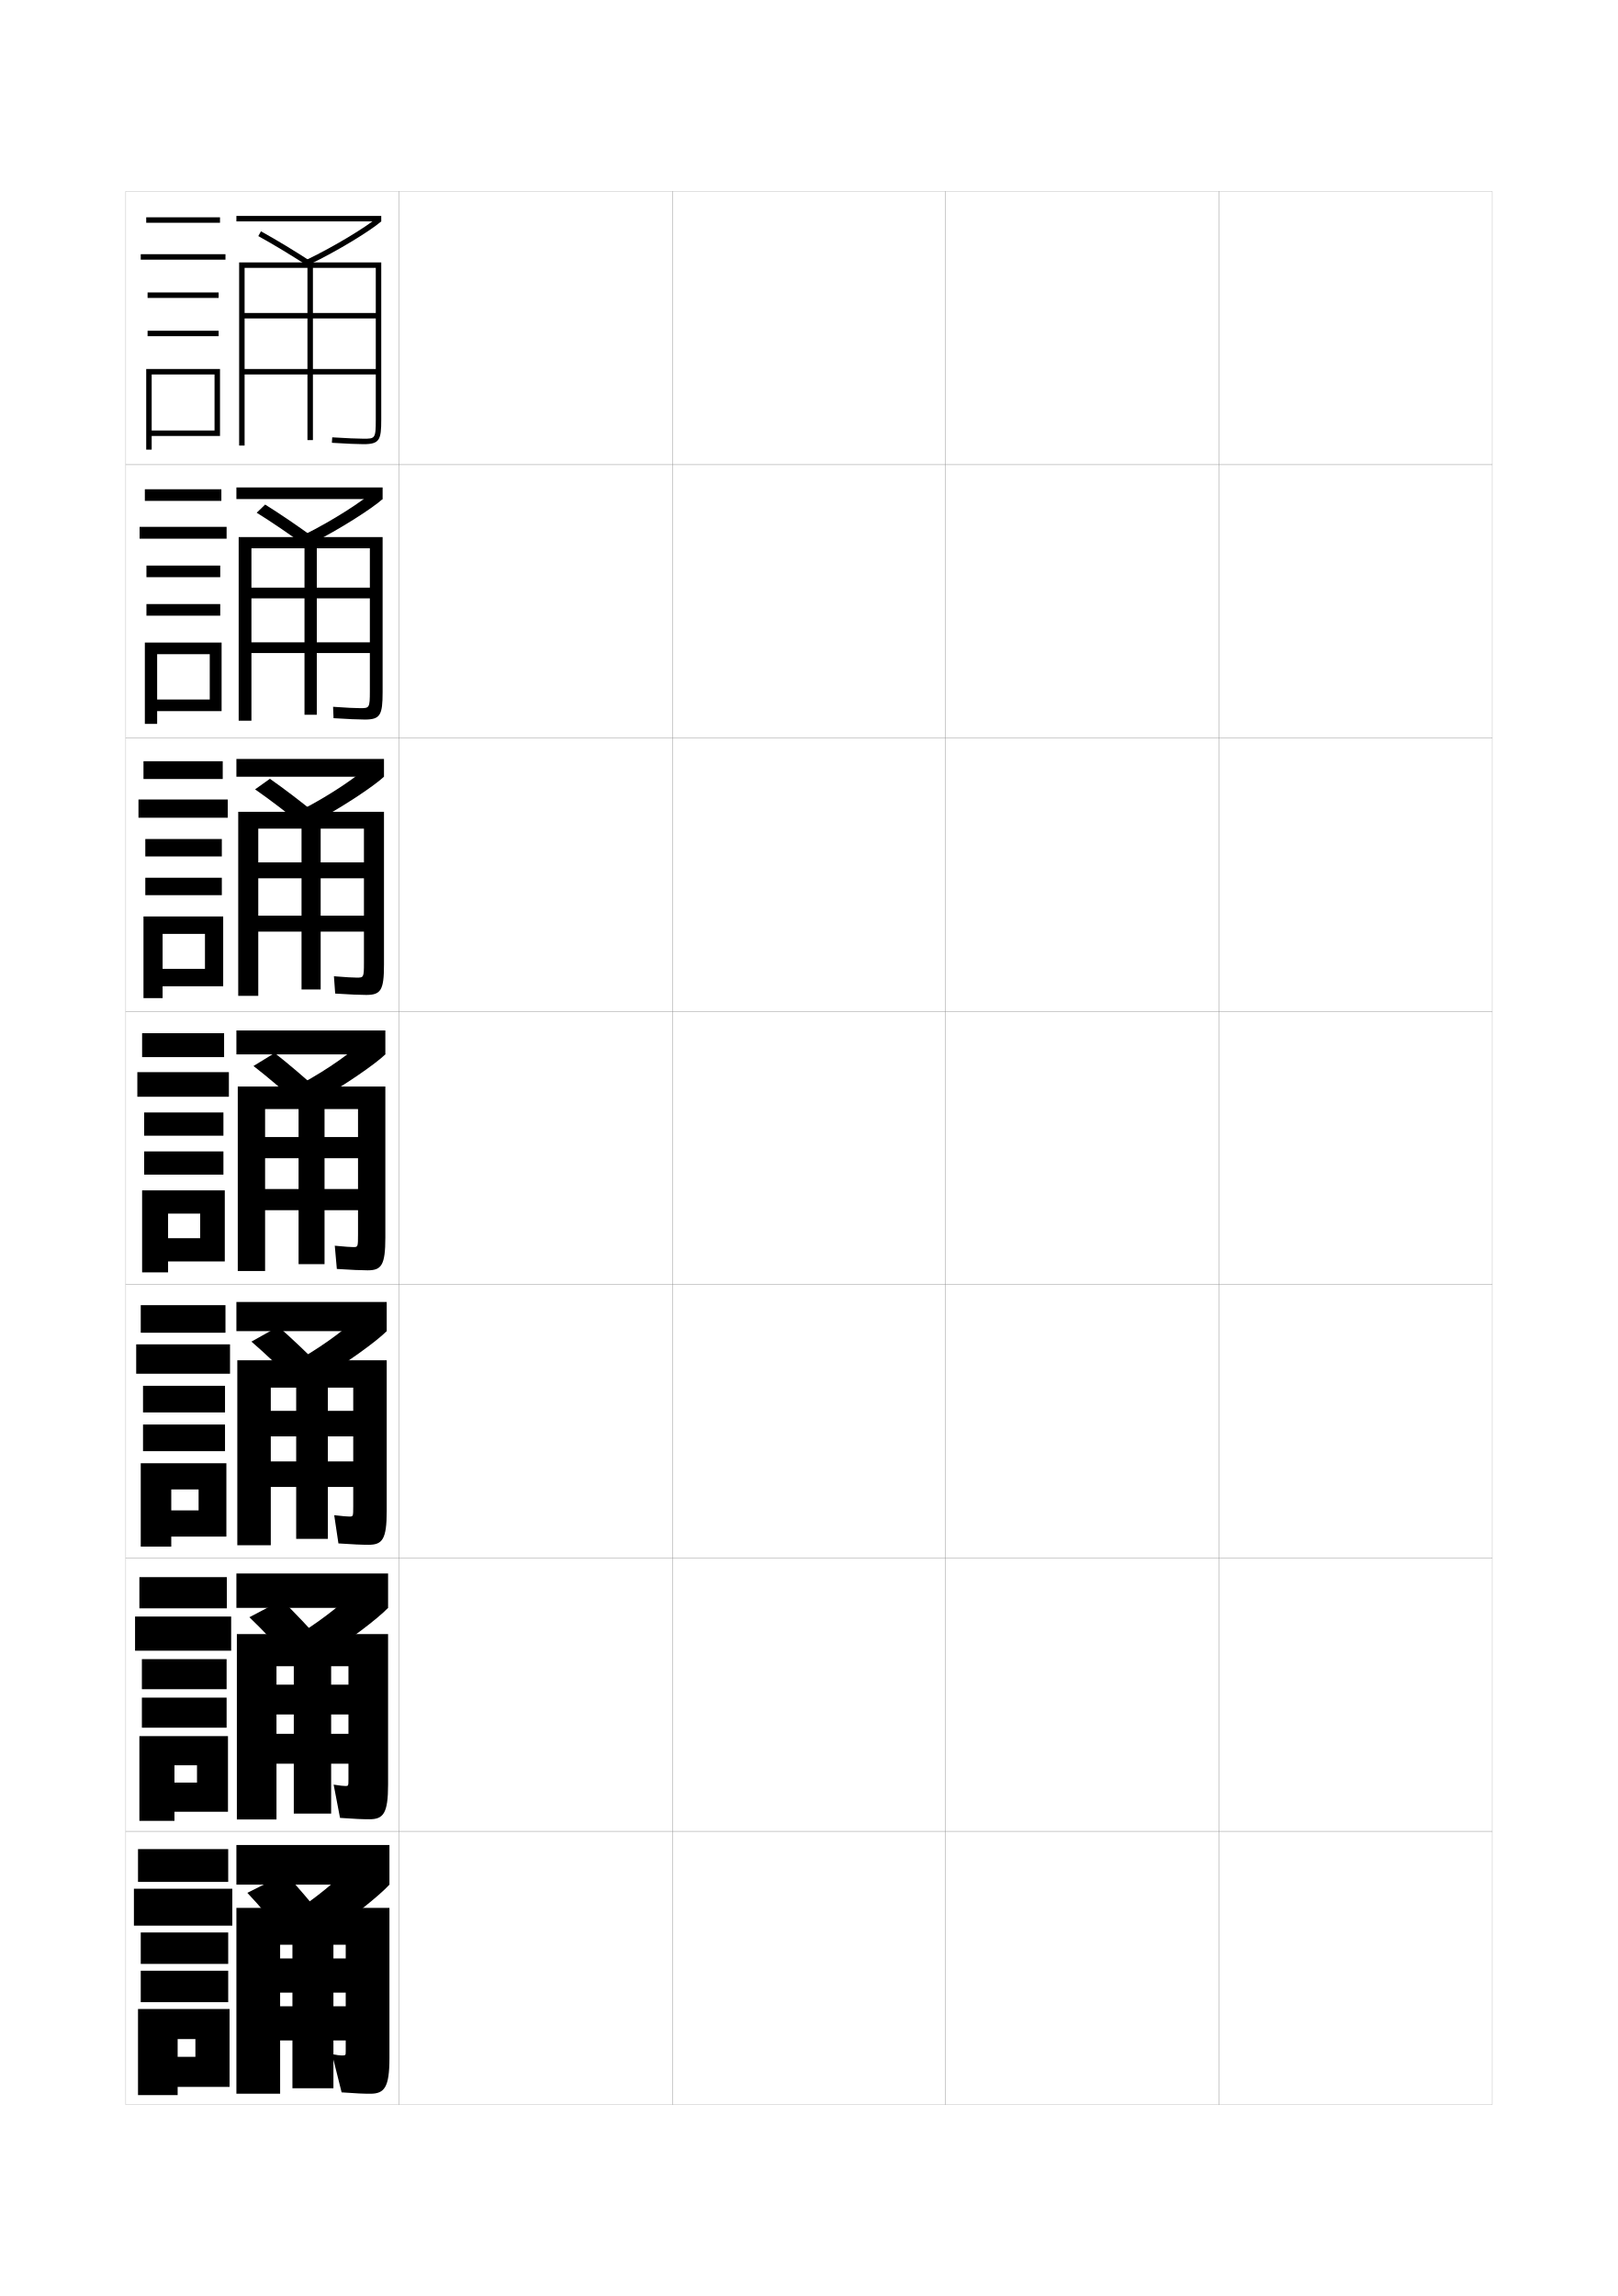
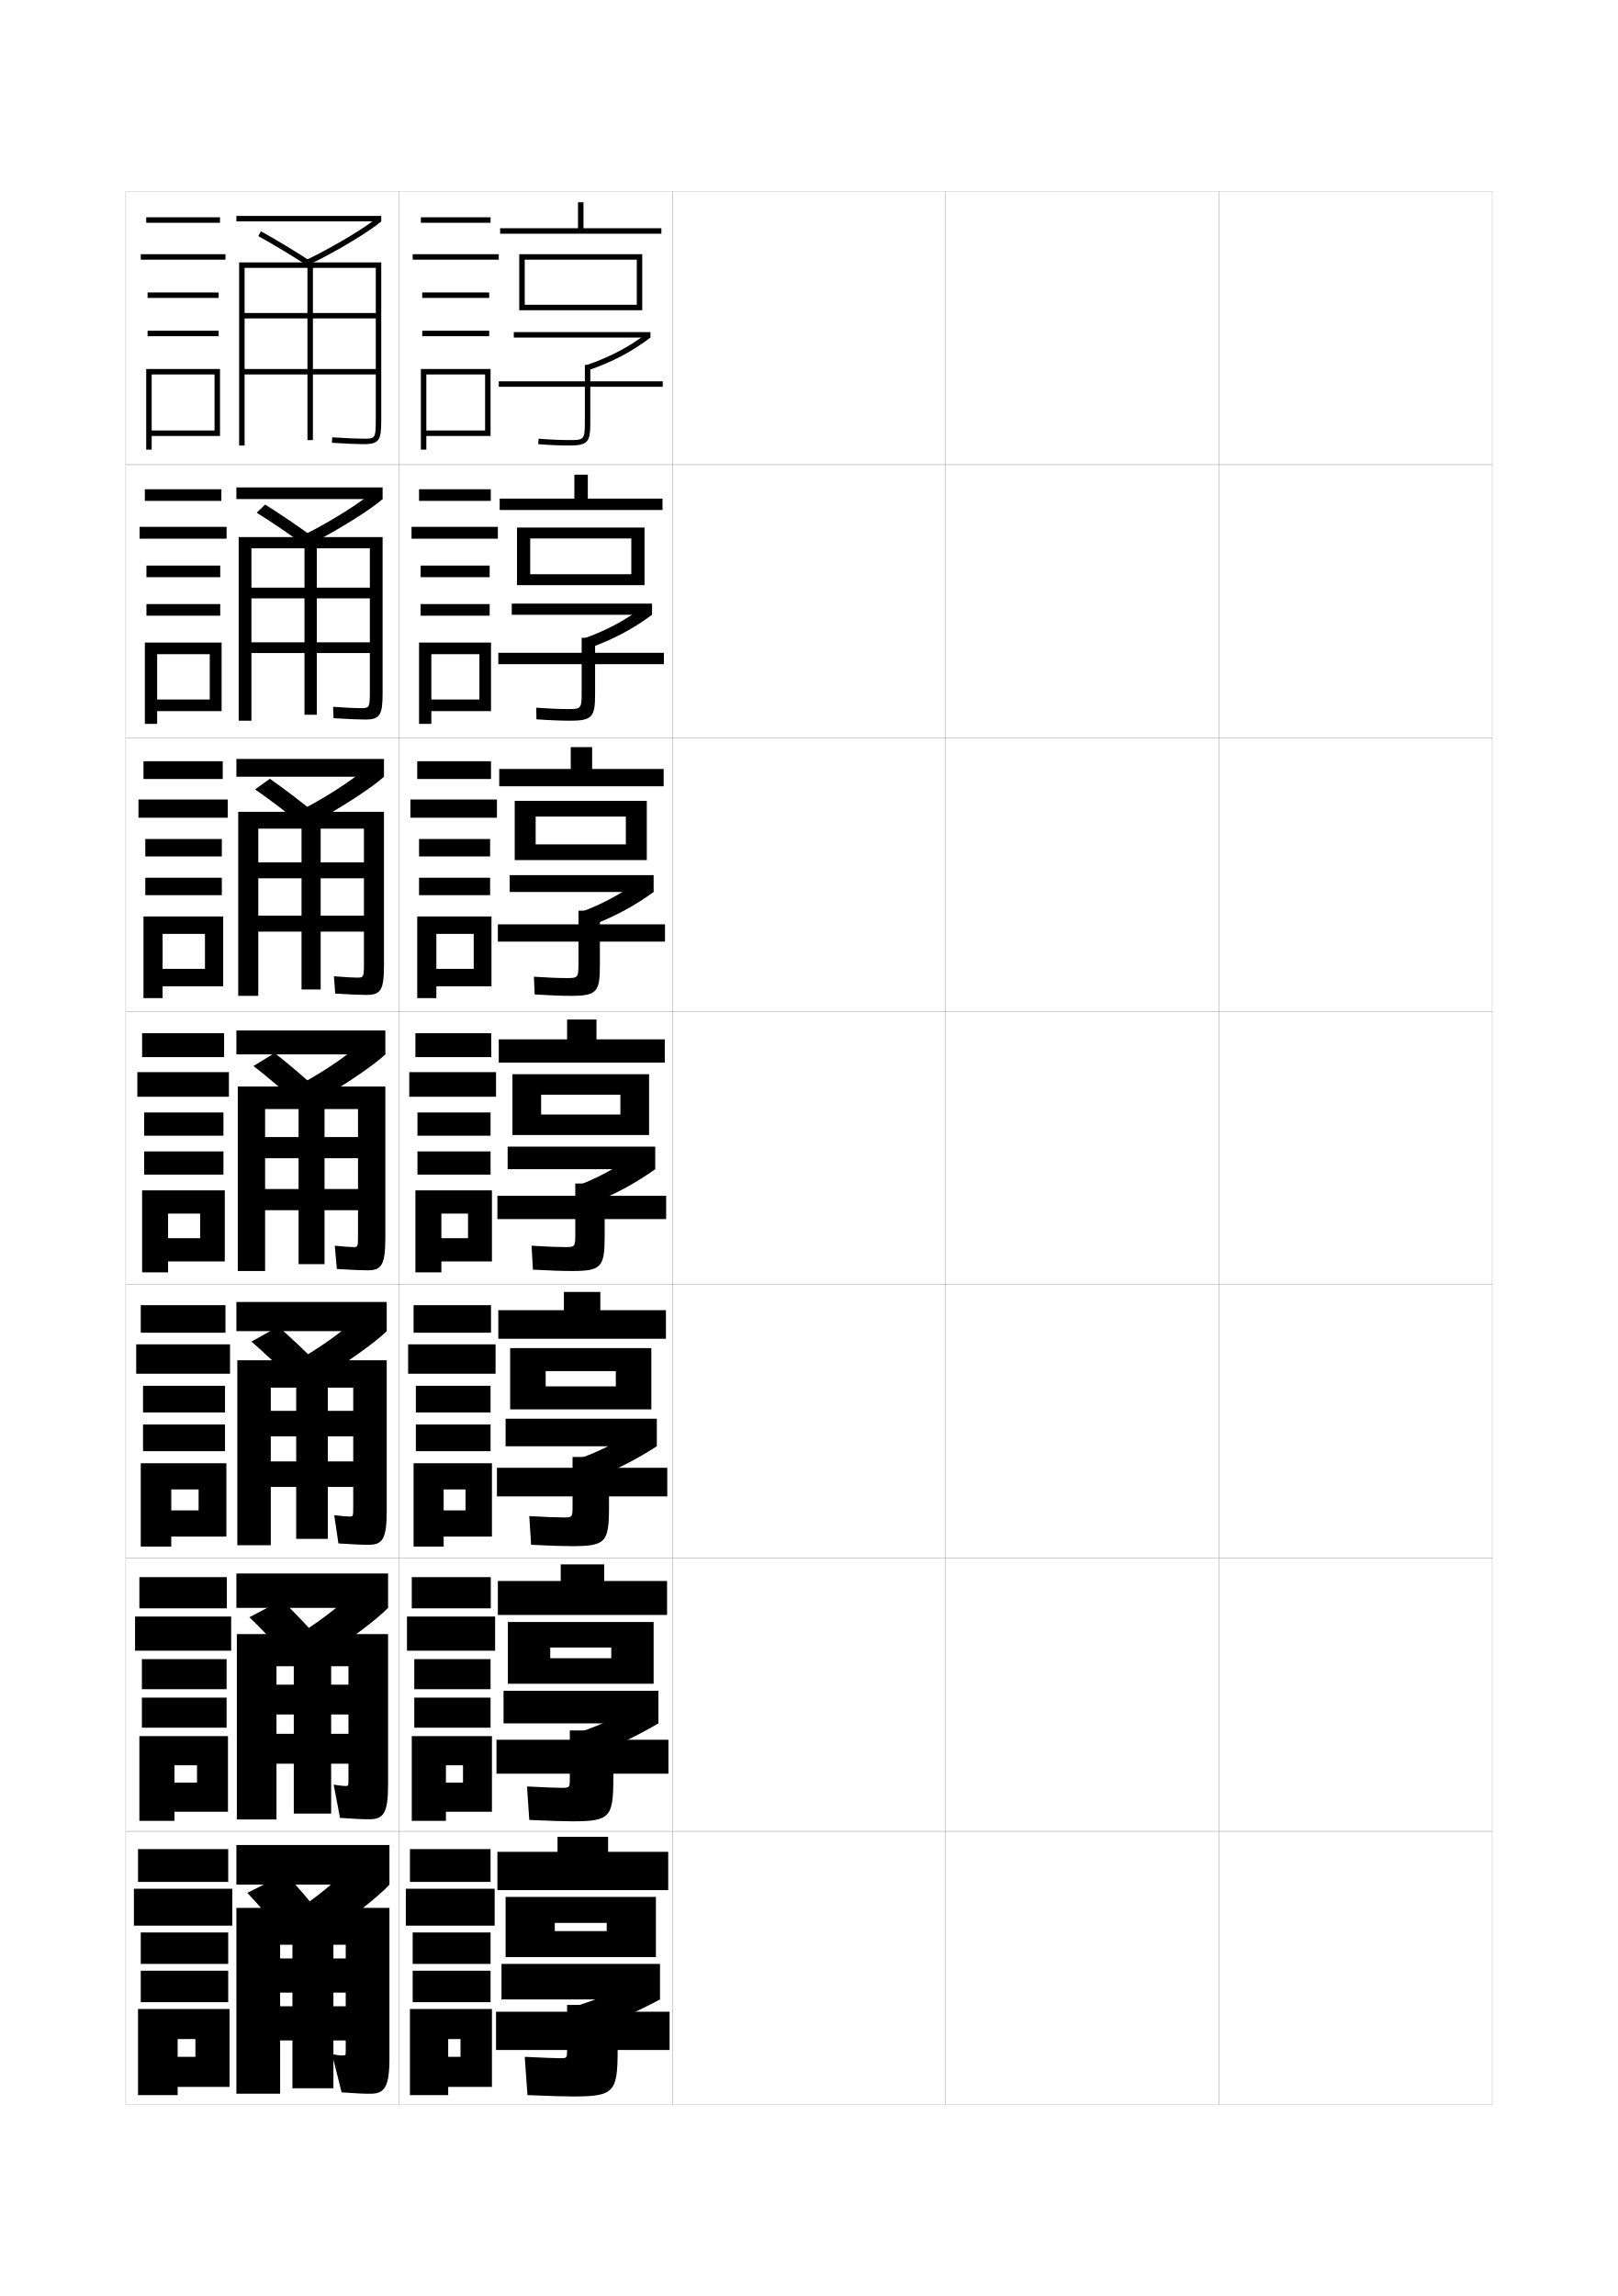
<svg xmlns="http://www.w3.org/2000/svg" version="1.1" id="glyphs" x="0px" y="0px" width="592px" height="840px" viewBox="0 0 592 840" enable-background="new 0 0 592 840" xml:space="preserve">
  <g>
    <rect x="46" y="70" fill="none" stroke="#999999" stroke-width="0.1" width="100" height="100" />
    <rect x="46" y="170" fill="none" stroke="#999999" stroke-width="0.1" width="100" height="100" />
    <rect x="46" y="270" fill="none" stroke="#999999" stroke-width="0.1" width="100" height="100" />
    <rect x="46" y="370" fill="none" stroke="#999999" stroke-width="0.1" width="100" height="100" />
    <rect x="46" y="470" fill="none" stroke="#999999" stroke-width="0.1" width="100" height="100" />
    <rect x="46" y="570" fill="none" stroke="#999999" stroke-width="0.1" width="100" height="100" />
    <rect x="46" y="670" fill="none" stroke="#999999" stroke-width="0.1" width="100" height="100" />
    <rect x="146" y="70" fill="none" stroke="#999999" stroke-width="0.1" width="100" height="100" />
    <rect x="146" y="170" fill="none" stroke="#999999" stroke-width="0.1" width="100" height="100" />
    <rect x="146" y="270" fill="none" stroke="#999999" stroke-width="0.1" width="100" height="100" />
    <rect x="146" y="370" fill="none" stroke="#999999" stroke-width="0.1" width="100" height="100" />
    <rect x="146" y="470" fill="none" stroke="#999999" stroke-width="0.1" width="100" height="100" />
    <rect x="146" y="570" fill="none" stroke="#999999" stroke-width="0.1" width="100" height="100" />
    <rect x="146" y="670" fill="none" stroke="#999999" stroke-width="0.1" width="100" height="100" />
    <rect x="246" y="70" fill="none" stroke="#999999" stroke-width="0.1" width="100" height="100" />
    <rect x="246" y="170" fill="none" stroke="#999999" stroke-width="0.1" width="100" height="100" />
    <rect x="246" y="270" fill="none" stroke="#999999" stroke-width="0.1" width="100" height="100" />
    <rect x="246" y="370" fill="none" stroke="#999999" stroke-width="0.1" width="100" height="100" />
    <rect x="246" y="470" fill="none" stroke="#999999" stroke-width="0.1" width="100" height="100" />
    <rect x="246" y="570" fill="none" stroke="#999999" stroke-width="0.1" width="100" height="100" />
    <rect x="246" y="670" fill="none" stroke="#999999" stroke-width="0.1" width="100" height="100" />
    <rect x="346" y="70" fill="none" stroke="#999999" stroke-width="0.1" width="100" height="100" />
    <rect x="346" y="170" fill="none" stroke="#999999" stroke-width="0.1" width="100" height="100" />
    <rect x="346" y="270" fill="none" stroke="#999999" stroke-width="0.1" width="100" height="100" />
    <rect x="346" y="370" fill="none" stroke="#999999" stroke-width="0.1" width="100" height="100" />
    <rect x="346" y="470" fill="none" stroke="#999999" stroke-width="0.1" width="100" height="100" />
    <rect x="346" y="570" fill="none" stroke="#999999" stroke-width="0.1" width="100" height="100" />
    <rect x="346" y="670" fill="none" stroke="#999999" stroke-width="0.1" width="100" height="100" />
    <rect x="446" y="70" fill="none" stroke="#999999" stroke-width="0.1" width="100" height="100" />
    <rect x="446" y="170" fill="none" stroke="#999999" stroke-width="0.1" width="100" height="100" />
    <rect x="446" y="270" fill="none" stroke="#999999" stroke-width="0.1" width="100" height="100" />
    <rect x="446" y="370" fill="none" stroke="#999999" stroke-width="0.1" width="100" height="100" />
    <rect x="446" y="470" fill="none" stroke="#999999" stroke-width="0.1" width="100" height="100" />
    <rect x="446" y="570" fill="none" stroke="#999999" stroke-width="0.1" width="100" height="100" />
    <rect x="446" y="670" fill="none" stroke="#999999" stroke-width="0.1" width="100" height="100" />
  </g>
  <g>
    <rect x="53.5" y="79.5" width="27" height="2" />
    <rect x="51.5" y="93" width="31" height="2" />
    <rect x="54" y="107" width="26" height="2" />
    <rect x="54" y="121" width="26" height="2" />
    <polygon points="80.5,159.5 80.5,135 53.5,135 53.5,164.5 55.5,164.5 55.5,137 78.5,137 78.5,157.5 55.5,157.5 55.5,159.5  " />
  </g>
  <g>
    <g>
      <rect x="53" y="179" width="28" height="4.25" />
      <rect x="51.083" y="192.75" width="31.833" height="4.333" />
      <rect x="53.583" y="206.917" width="27" height="4.25" />
      <rect x="53.583" y="221" width="27" height="4.25" />
      <polygon points="81.083,260.166 81.083,235.083 53,235.083 53,264.833 57.5,264.833     57.5,239.333 76.75,239.333 76.75,255.917 57.5,255.917 57.5,260.166   " />
    </g>
    <g>
      <rect x="52.5" y="278.5" width="29" height="6.5" />
      <rect x="50.667" y="292.5" width="32.667" height="6.667" />
      <rect x="53.167" y="306.958" width="28" height="6.375" />
      <rect x="53.167" y="321.125" width="28" height="6.375" />
      <polygon points="81.667,360.833 81.667,335.292 52.5,335.292 52.5,365.167 59.5,365.167     59.5,341.667 75,341.667 75,354.458 59.5,354.458 59.5,360.833   " />
    </g>
    <g>
      <rect x="52" y="378" width="30" height="8.75" />
      <rect x="50.25" y="392.25" width="33.5" height="9" />
      <rect x="52.75" y="407" width="29" height="8.5" />
      <rect x="52.75" y="421.25" width="29" height="8.5" />
      <polygon points="82.25,461.5 82.25,435.5 52,435.5 52,465.5 61.5,465.5 61.5,444 73.25,444 73.25,453 61.5,453 61.5,461.5   " />
    </g>
    <g>
      <rect x="51.5" y="477.5" width="31" height="10.084" />
      <rect x="49.833" y="491.834" width="34.333" height="10.75" />
      <rect x="52.333" y="507" width="30" height="9.75" />
      <rect x="52.333" y="521.166" width="30" height="9.75" />
      <polygon points="82.833,562.167 82.833,535.334 51.5,535.334 51.5,565.834 62.667,565.834     62.667,544.916 72.667,544.916 72.667,552.584 62.667,552.584 62.667,562.167   " />
    </g>
    <g>
      <rect x="51" y="577" width="32" height="11.417" />
      <rect x="49.417" y="591.417" width="35.167" height="12.5" />
      <rect x="51.917" y="607" width="31" height="11" />
      <rect x="51.917" y="621.083" width="31" height="11" />
      <polygon points="83.417,662.834 83.417,635.167 51,635.167 51,666.167 63.833,666.167     63.833,645.833 72.083,645.833 72.083,652.167 63.833,652.167 63.833,662.834   " />
    </g>
  </g>
  <g>
    <rect x="50.5" y="676.5" width="33" height="12" />
    <rect x="49" y="691" width="36" height="13.5" />
    <rect x="51.5" y="707" width="32" height="11.5" />
    <rect x="51.5" y="721" width="32" height="11.5" />
    <polygon points="84,763.5 84,735 50.5,735 50.5,766.5 65,766.5 65,746 71.5,746 71.5,752.5 65,752.5 65,763.5  " />
  </g>
  <g>
    <rect x="86.5" y="79" width="53" height="2" />
    <path d="M112.933,96.901l-0.865-1.803c10.738-5.156,22.385-12.364,26.122-15.608L139.5,81   C135.667,84.328,123.813,91.677,112.933,96.901z" />
    <path d="M113.455,97.838C106.715,93.454,100.343,89.598,94.516,86.375l0.969-1.75   c5.868,3.245,12.281,7.127,19.061,11.537L113.455,97.838z" />
    <path d="M87.5,96v67h2V98h23v63h2V98h23v16.5h-48v2h48V135h-48v2h48v16.5c0,7-0.254,7-4.5,7   c-2.223,0-6.178-0.172-11.438-0.498l-0.123,1.996C126.814,162.331,130.705,162.5,133,162.5   c5.939,0,6.5-1.59,6.5-9V96H87.5z" />
  </g>
  <g>
    <g>
      <rect x="86.5" y="178.333" width="53.5" height="4.25" />
      <path d="M111.461,195.565c10.497-5.253,21.163-12.141,25.499-16.072L140,182.583    c-3.824,3.437-15.507,10.943-26.212,16.351L111.461,195.565z" />
      <path d="M93.927,187.583l3.093-2.987c5.637,3.514,11.797,7.716,18.29,12.441    l-3.173,2.938C105.695,195.262,99.544,191.076,93.927,187.583z" />
      <path d="M87.333,196.5v67.167h4.667v-63.083h19.417v60.917h4.5v-60.917h19.417v14.417    H92v3.917h43.333V235H92v3.916h43.333v13.917c0,6.246-0.174,6.25-3.583,6.25    c-1.816,0-5.056-0.158-9.875-0.499l0.168,4.164    c5.335,0.337,9.138,0.501,11.458,0.501c5.641,0,6.5-1.661,6.5-10V196.5H87.333z" />
    </g>
    <g>
      <rect x="86.5" y="277.667" width="54" height="6.5" />
      <path d="M110.855,296.033c10.255-5.35,19.939-11.918,24.874-16.536L140.5,284.167    c-3.815,3.544-15.328,11.209-25.856,16.8L110.855,296.033z" />
      <path d="M93.338,288.792l5.421-3.869c5.405,3.783,11.314,8.305,17.521,13.346    l-5.462,3.844C104.676,297.07,98.746,292.555,93.338,288.792z" />
      <path d="M87.167,297v67.333H94.5v-61.167h15.833V362h7v-58.833h15.833V315.5H94.5v5.833h38.667    V335H94.5v5.833h38.667v11.333c0,5.492-0.095,5.5-2.667,5.5    c-1.41,0-3.936-0.145-8.313-0.5l0.459,6.332C127.939,363.84,131.654,364,134,364    c5.341,0,6.5-1.733,6.5-11v-56H87.167z" />
    </g>
    <g>
      <rect x="86.5" y="377" width="54.5" height="8.75" />
      <path d="M110.25,396.5c10.014-5.447,18.717-11.695,24.25-17l6.5,6.25    c-3.806,3.652-15.148,11.476-25.5,17.25L110.25,396.5z" />
      <path d="M92.75,390l7.75-4.75c5.174,4.052,10.83,8.894,16.75,14.25l-7.75,4.75    C103.656,398.878,97.948,394.033,92.75,390z" />
      <path d="M134.5,464.75c5.042,0,6.5-1.805,6.5-12V397.5H87V465h10v-59.25h12.25v56.75h9.5v-56.75H131V416H97v7.75h34V435    H97v7.75h34v8.75c0,4.737-0.016,4.75-1.75,4.75c-1.004,0-2.814-0.132-6.75-0.5l0.75,8.5    C128.502,464.595,132.129,464.75,134.5,464.75z" />
    </g>
    <g>
      <rect x="86.5" y="476.334" width="55" height="10.666" />
      <path d="M110.167,497c9.568-5.658,17.287-11.471,23.333-17.5l8,7.5    c-3.748,3.76-14.771,11.759-24.833,17.667L110.167,497z" />
      <path d="M92,490.834l9.833-5.5c4.942,4.32,10.367,9.494,16,15.166L108,506    C102.449,500.306,96.988,495.137,92,490.834z" />
      <path d="M134.833,565.166c5.069,0,6.667-1.961,6.667-12.332v-55.168H86.833v67.668    h12.25v-57.668H108.375V563h11.583v-55.334H129.25v8.5H99.083V525.5H129.25v9.166H99.083V544H129.25    v7.166c0,3.65-0.023,3.667-1.417,3.667c-0.875,0-2.356-0.129-5.542-0.499    l1.542,10.332C129.231,565.033,132.36,565.166,134.833,565.166z" />
    </g>
    <g>
      <rect x="86.5" y="575.667" width="55.5" height="12.583" />
      <path d="M110.083,597.5c9.123-5.869,15.857-11.246,22.417-18l9.5,8.75    c-3.691,3.868-14.394,12.042-24.167,18.084L110.083,597.5z" />
      <path d="M91.25,591.667l11.917-6.25c4.711,4.589,9.903,10.095,15.25,16.083L106.5,607.75    C101.241,601.733,96.029,596.241,91.25,591.667z" />
      <path d="M135.167,665.583c5.097,0,6.833-2.119,6.833-12.666v-55.084H86.667v67.834    h14.5v-56.084H107.5V663.5h13.667v-53.917H127.5v6.75h-26.333V627.25H127.5v7.083h-26.333V645.25    H127.5v5.583c0,2.562-0.031,2.583-1.083,2.583c-0.746,0-1.898-0.126-4.334-0.499    l2.334,12.166C129.961,665.471,132.591,665.583,135.167,665.583z" />
    </g>
  </g>
  <g>
    <rect x="86.5" y="675" width="56" height="14.5" />
    <path d="M110,698l9,10c9.484-6.175,19.866-14.524,23.5-18.5l-11-10   C124.428,686.979,118.678,691.921,110,698z" />
    <path d="M90.5,692.5c4.569,4.845,9.533,10.661,14.5,17l14-7c-5.061-6.304-10.021-12.142-14.5-17   L90.5,692.5z" />
    <path d="M135.5,766c5.125,0,7-2.276,7-13v-55h-56v68h16v-54.5h4.5V764h15v-52.5h4.5v5h-24V729h24v5h-24v12.5h24v4   c0,1.474-0.039,1.5-1.5,1.5c-0.616,0-1.812-0.138-3.5-0.5l3.5,14   C130.691,765.909,132.822,766,135.5,766z" />
  </g>
+   <g>
+     <rect x="204" y="672" width="18.5" height="8.5" />
+     <rect x="182" y="677.5" width="62.5" height="14" />
+     <polygon points="240,716 240,694 185,694 185,716 203,716 203,703.5 222,703.5 222,706.5 203,706.5 203,716  " />
+     <rect x="183.5" y="718.5" width="58" height="13" />
+     <path d="M235,723.5c-7.42,4.224-15.668,7.781-24.5,10.5l5.5,9c9.151-3.415,17.625-7.305,25.5-11.5   L235,723.5z" />
+     <path d="M226,750h19v-14h-19v-2.5h-18.5v2.5h-26v14h26l0,0c0,2.911-0.047,3-2.5,3c-1.535,0-5.875-0.141-13-0.5l1,14   c8.768,0.356,13.499,0.5,16.5,0.5C224.643,767,226,765.581,226,750L226,750z" />
+   </g>
+   <g>
+     <g>
+       <rect x="205.167" y="572.333" width="15.917" height="8.833" />
+       <rect x="182.167" y="578.416" width="61.917" height="12.417" />
+       <polygon points="239.167,616 201.333,616 201.333,606.666 223.667,606.666 223.667,602.75     201.333,602.75 201.333,616 185.833,616 185.833,593.416 239.167,593.416   " />
+       <rect x="184.25" y="618.583" width="56.667" height="11.917" />
+       <path d="M233.916,623.5l7,7c-7.454,4.37-15.427,8.255-24.25,11.666L210.583,634.25    C219.108,631.436,226.867,627.854,233.916,623.5z" />
+       <path d="M224.416,648.916h20.167V636.5h-20.167v-3.417H208.5V636.5h-26.833v12.416H208.5V650.5    c0,3.483-0.059,3.583-2.922,3.583c-1.86,0-6.166-0.147-12.745-0.5l0.833,12.25    c7.988,0.358,12.637,0.5,15.736,0.5c13.699,0,15.014-1.395,15.014-15.583V648.916z" />
+     </g>
+     <g>
+       <rect x="206.333" y="472.666" width="13.333" height="9.167" />
+       <rect x="182.333" y="479.333" width="61.333" height="10.458" />
+       <polygon points="238.333,515.625 199.667,515.625 199.667,507.208 225.333,507.208 225.333,501.625     199.667,501.625 199.667,515.625 186.667,515.625 186.667,493.208 238.333,493.208   " />
+       <rect x="185" y="519.041" width="55.333" height="10.084" />
+       <path d="M232.833,523.125l7.5,6c-7.032,4.545-14.506,8.425-23,11.833L210.667,534.125    C218.885,531.217,226.155,527.61,232.833,523.125z" />
+       <path d="M222.833,547.458h21.333V537h-21.333v-3.959H209.5V537h-27.667v10.458H209.5V551    c0,4.057-0.071,4.166-3.343,4.166c-2.186,0-6.457-0.153-12.49-0.5l0.667,10.5    c7.208,0.361,11.773,0.5,14.973,0.5c12.255,0,13.527-1.37,13.527-14.166V547.458z" />
+     </g>
+     <g>
+       <rect x="207.5" y="373" width="10.75" height="9.5" />
+       <rect x="182.5" y="380.25" width="60.75" height="8.5" />
+       <polygon points="237.5,415.25 198,415.25 198,407.75 227,407.75 227,400.5 198,400.5 198,415.25 187.5,415.25 187.5,393     237.5,393   " />
+       <rect x="185.75" y="419.5" width="54" height="8.25" />
+       <path d="M231.75,422.75l8,5c-6.611,4.72-13.585,8.595-21.75,12l-7.25-5.75    C218.662,430.997,225.442,427.366,231.75,422.75z" />
+       <path d="M221.25,452.25V446h22.5v-8.5h-22.5V433H210.5v4.5H182v8.5h28.5v5.5c0,4.629-0.083,4.75-3.765,4.75    c-2.511,0-6.748-0.16-12.235-0.5l0.5,8.75c6.428,0.364,10.91,0.5,14.209,0.5    C220.021,465,221.25,463.653,221.25,452.25z" />
+     </g>
+     <g>
+       <rect x="208.833" y="273.333" width="7.833" height="9.833" />
+       <rect x="182.667" y="281.333" width="60.167" height="6.333" />
+       <polygon points="236.667,314.667 196,314.667 196,308.917 229,308.917 229,298.75 196,298.75     196,314.667 188.333,314.667 188.333,293 236.667,293   " />
+       <rect x="186.5" y="320.167" width="52.667" height="6.166" />
+       <path d="M217.109,338.314l-5.052-4.462c8.152-3.001,14.946-6.62,21.373-11.383    l5.736,3.864C232.479,331.21,225.5,335.021,217.109,338.314z" />
+       <path d="M243.333,338.167H219.5v-5h-7.833v5h-29.5V344.5h29.5v8c0,5.202-0.185,5.333-4.343,5.333    c-2.804,0-6.91-0.162-11.964-0.499l0.281,6.498    c5.699,0.354,9.985,0.501,13.332,0.501C218.45,364.333,219.5,362.898,219.5,353v-8.5    h23.833V338.167z" />
+     </g>
+     <g>
+       <rect x="210.167" y="173.667" width="4.917" height="10.167" />
+       <rect x="182.833" y="182.417" width="59.584" height="4.167" />
+       <polygon points="235.833,214.083 194,214.083 194,210.083 231,210.083 231,197 194,197 194,214.083     189.167,214.083 189.167,193 235.833,193   " />
+       <rect x="187.25" y="220.833" width="51.333" height="4.083" />
+       <path d="M216.219,236.879l-2.854-3.175c8.392-3,15.2-6.605,21.746-11.517l3.472,2.729    C231.82,229.951,224.834,233.698,216.219,236.879z" />
+       <path d="M242.917,238.833H217.75v-5.5h-4.917v5.5h-30.5V243h30.5v10.5    c0,5.775-0.286,5.917-4.921,5.917c-3.097,0-7.071-0.165-11.693-0.498l0.062,4.246    c4.97,0.344,9.061,0.502,12.455,0.502c8.143,0,9.014-1.523,9.014-9.917V243    h25.167V238.833z" />
+     </g>
+   </g>
+   <g>
+     <rect x="211.5" y="74" width="2" height="10.5" />
+     <rect x="183" y="83.5" width="59" height="2" />
+     <polygon points="235,113.5 192,113.5 192,111.5 233,111.5 233,95 192,95 192,113.5 190,113.5 190,93 235,93  " />
+     <rect x="188" y="121.5" width="50" height="2" />
+     <path d="M215.328,135.444l-0.656-1.889c8.633-2.998,15.454-6.59,22.119-11.649L238,123.5   C231.16,128.691,224.168,132.375,215.328,135.444z" />
+     <path d="M242.5,139.5H216v-6h-2v6h-31.5v2H214v13c0,6.349-0.388,6.5-5.5,6.5   c-3.39,0-7.232-0.167-11.422-0.497l-0.156,1.994C201.163,162.831,205.059,163,208.5,163   c6.809,0,7.5-1.61,7.5-8.5v-13h26.5V139.5z" />
+   </g>
+   <g>
+     <rect x="154" y="79.5" width="25.5" height="2" />
+     <rect x="151" y="93" width="31.5" height="2" />
+     <rect x="154.5" y="107" width="24.5" height="2" />
+     <rect x="154.5" y="121" width="24.5" height="2" />
+     <polygon points="179.5,159.5 179.5,135 154,135 154,164.5 156,164.5 156,137 177.5,137 177.5,157.5 156,157.5 156,159.5  " />
+   </g>
+   <g>
+     <g>
+       <rect x="153.333" y="179" width="26.25" height="4.25" />
+       <rect x="150.583" y="192.75" width="31.583" height="4.333" />
+       <rect x="153.917" y="206.917" width="25.25" height="4.25" />
+       <rect x="153.917" y="221" width="25.25" height="4.25" />
+       <polygon points="179.667,260.167 179.667,235.083 153.333,235.083 153.333,264.833     157.833,264.833 157.833,239.333 175.416,239.333 175.416,255.917 157.833,255.917     157.833,260.167   " />
+     </g>
+     <g>
+       <rect x="152.667" y="278.5" width="27" height="6.5" />
+       <rect x="150.167" y="292.5" width="31.667" height="6.667" />
+       <rect x="153.333" y="306.958" width="26" height="6.375" />
+       <rect x="153.333" y="321.125" width="26" height="6.375" />
+       <polygon points="179.833,360.833 179.833,335.292 152.667,335.292 152.667,365.167     159.667,365.167 159.667,341.667 173.333,341.667 173.333,354.458 159.667,354.458     159.667,360.833   " />
+     </g>
+     <g>
+       <rect x="152" y="378" width="27.75" height="8.75" />
+       <rect x="149.75" y="392.25" width="31.75" height="9" />
+       <rect x="152.75" y="407" width="26.75" height="8.5" />
+       <rect x="152.75" y="421.25" width="26.75" height="8.5" />
+       <polygon points="180,461.5 180,435.5 152,435.5 152,465.5 161.5,465.5 161.5,444 171.25,444 171.25,453 161.5,453 161.5,461.5       " />
+     </g>
+     <g>
+       <rect x="151.333" y="477.5" width="28.334" height="10.084" />
+       <rect x="149.333" y="491.834" width="32" height="10.75" />
+       <rect x="152.167" y="507" width="27.333" height="9.75" />
+       <rect x="152.167" y="521.166" width="27.333" height="9.75" />
+       <polygon points="180,562.166 180,535.334 151.333,535.334 151.333,565.834 162.333,565.834     162.333,544.916 170.333,544.916 170.333,552.584 162.333,552.584 162.333,562.166   " />
+     </g>
+     <g>
+       <rect x="150.667" y="577" width="28.917" height="11.417" />
+       <rect x="148.917" y="591.417" width="32.25" height="12.5" />
+       <rect x="151.583" y="607" width="27.917" height="11" />
+       <rect x="151.583" y="621.083" width="27.917" height="11" />
+       <polygon points="180,662.833 180,635.167 150.667,635.167 150.667,666.167 163.167,666.167     163.167,645.833 169.417,645.833 169.417,652.167 163.167,652.167 163.167,662.833   " />
+     </g>
+   </g>
+   <g>
+     <rect x="150" y="676.5" width="29.5" height="12" />
+     <rect x="148.5" y="691" width="32.5" height="13.5" />
+     <rect x="151" y="707" width="28.5" height="11.5" />
+     <rect x="151" y="721" width="28.5" height="11.5" />
+     <polygon points="180,763.5 180,735 150,735 150,766.5 164,766.5 164,746 168.5,746 168.5,752.5 164,752.5 164,763.5  " />
+   </g>
</svg>
